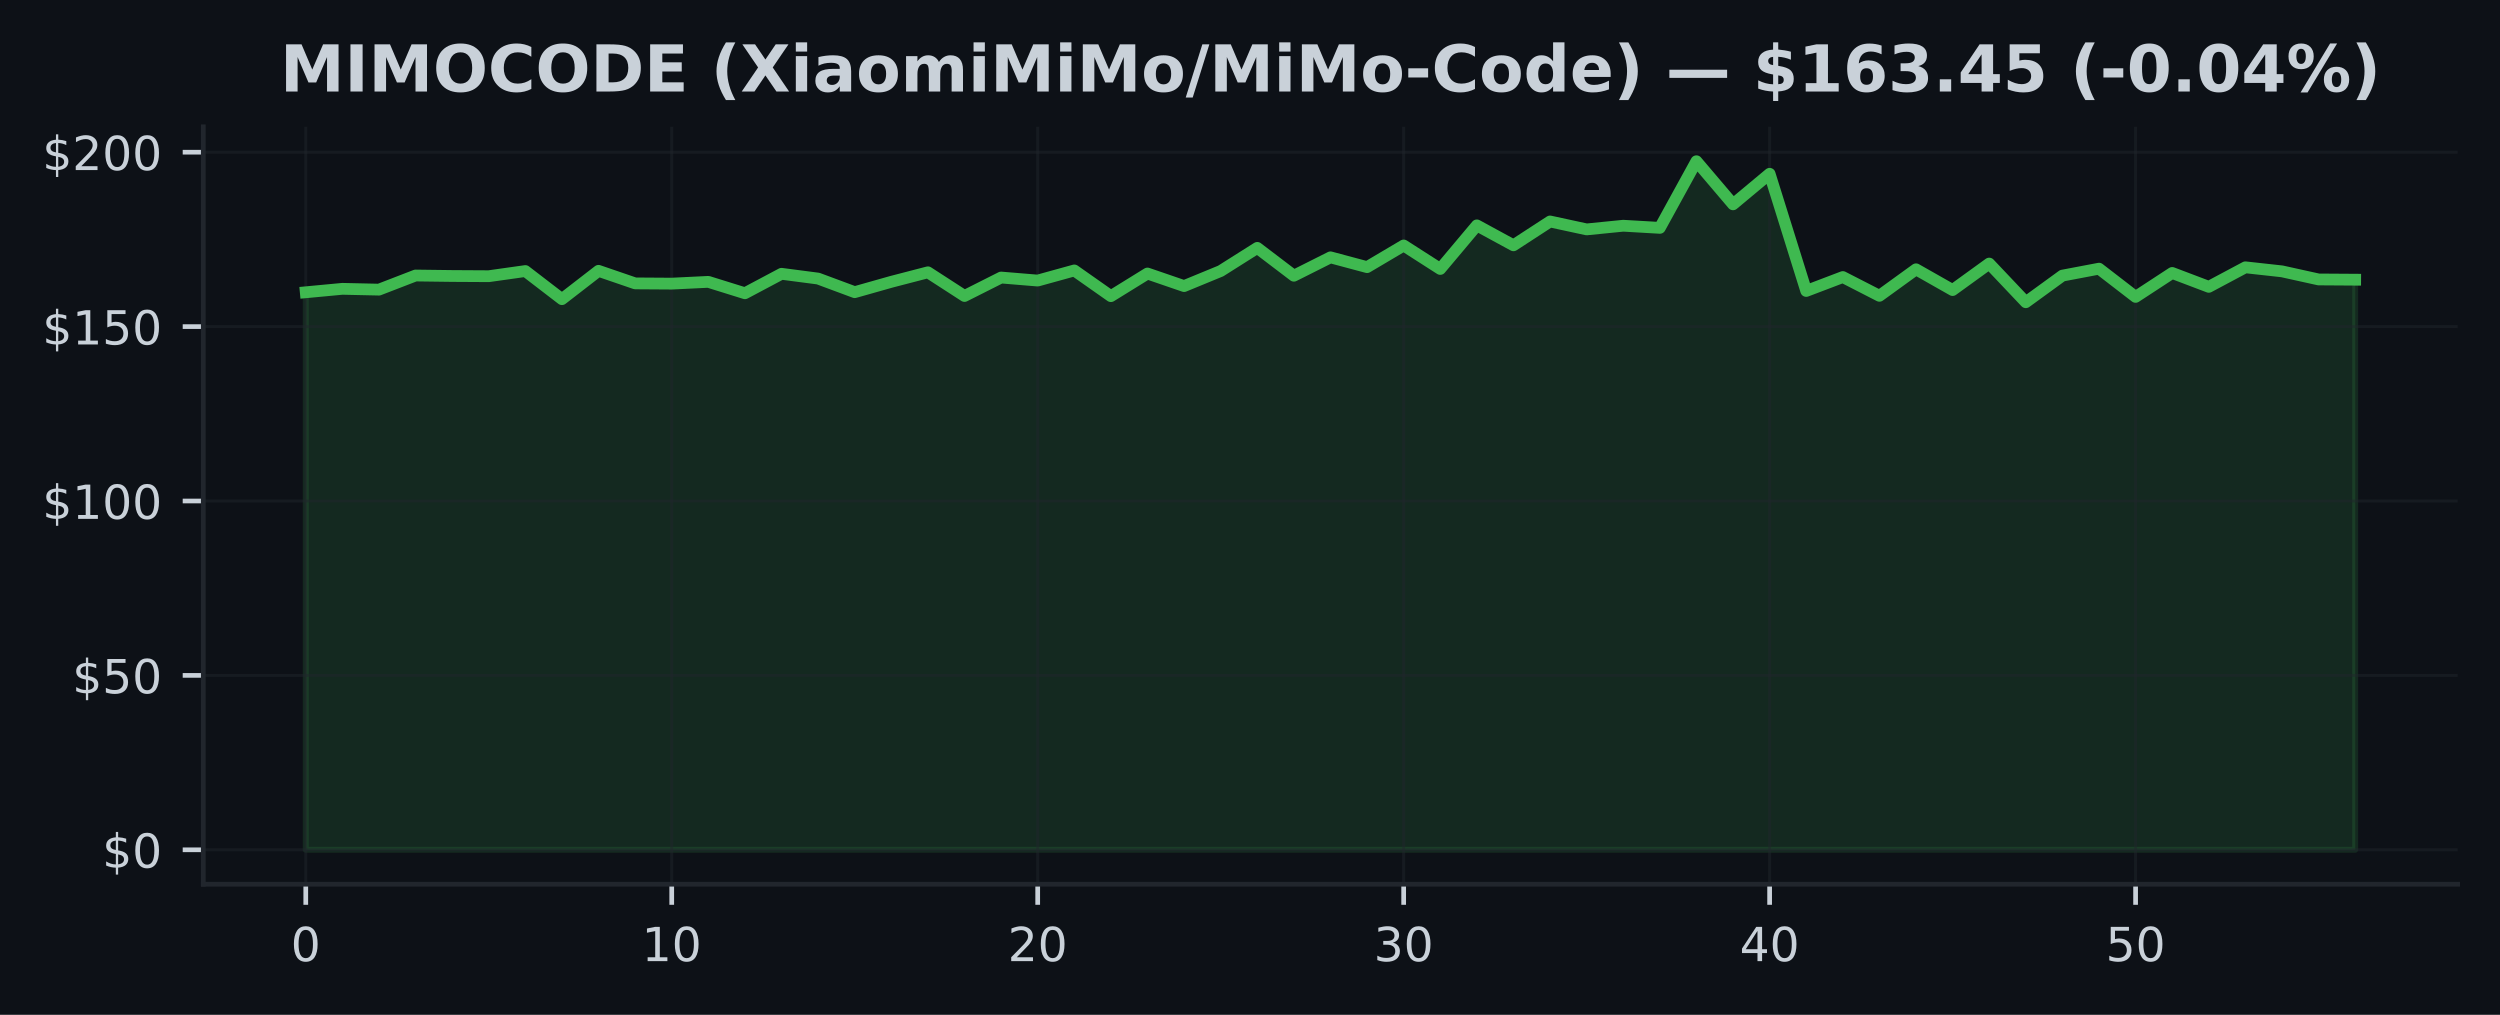
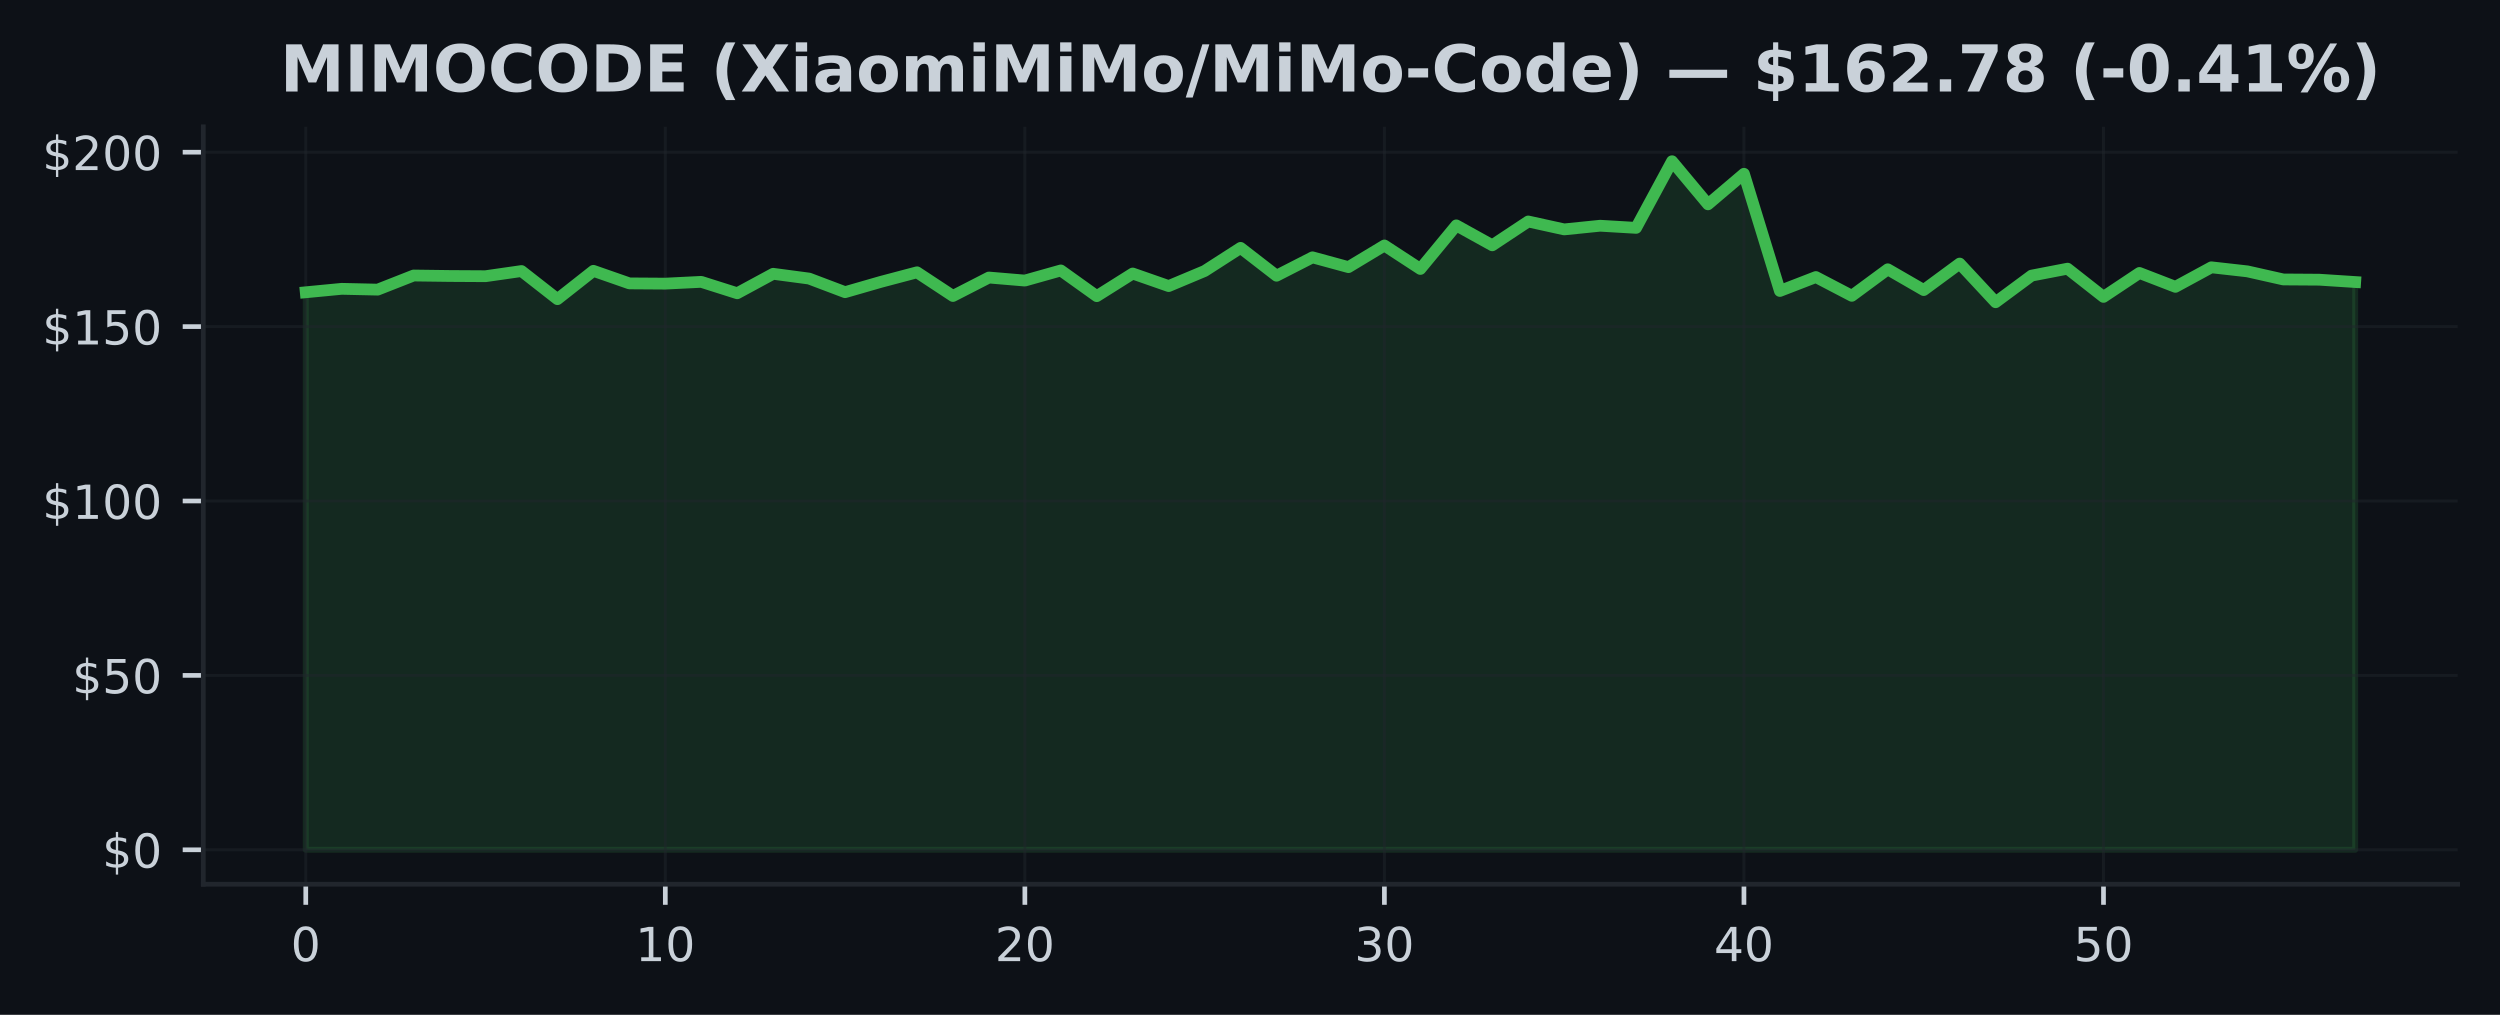
<svg xmlns="http://www.w3.org/2000/svg" xmlns:xlink="http://www.w3.org/1999/xlink" width="425pt" height="172.518pt" viewBox="0 0 425 172.518" version="1.1">
  <defs>
    <style type="text/css">*{stroke-linejoin: round; stroke-linecap: butt}</style>
  </defs>
  <g id="figure_1">
    <g id="patch_1">
      <path d="M 0 172.518  L 425 172.518  L 425 0  L 0 0  z " style="fill: #0d1117" />
    </g>
    <g id="axes_1">
      <g id="patch_2">
        <path d="M 34.56 150.318  L 417.8 150.318  L 417.8 21.558  L 34.56 21.558  z " style="fill: #0d1117" />
      </g>
      <g id="FillBetweenPolyCollection_1">
        <defs>
-           <path id="m29373a6e30" d="M 51.98 -28.053  L 51.98 -122.83  L 58.201 -123.417  L 64.423 -123.281  L 70.644 -125.682  L 76.866 -125.599  L 83.087 -125.564  L 89.309 -126.441  L 95.53 -121.662  L 101.751 -126.477  L 107.973 -124.342  L 114.194 -124.301  L 120.416 -124.603  L 126.637 -122.664  L 132.859 -125.973  L 139.08 -125.16  L 145.301 -122.848  L 151.523 -124.609  L 157.744 -126.228  L 163.966 -122.202  L 170.187 -125.338  L 176.409 -124.822  L 182.63 -126.542  L 188.851 -122.172  L 195.073 -126.02  L 201.294 -123.886  L 207.516 -126.447  L 213.737 -130.378  L 219.959 -125.647  L 226.18 -128.771  L 232.401 -127.105  L 238.623 -130.787  L 244.844 -126.797  L 251.066 -134.203  L 257.287 -130.817  L 263.509 -134.867  L 269.73 -133.521  L 275.951 -134.144  L 282.173 -133.782  L 288.394 -145.107  L 294.616 -137.784  L 300.837 -142.973  L 307.059 -123.055  L 313.28 -125.421  L 319.501 -122.231  L 325.723 -126.738  L 331.944 -123.21  L 338.166 -127.71  L 344.387 -121.14  L 350.609 -125.664  L 356.83 -126.844  L 363.051 -122.047  L 369.273 -126.115  L 375.494 -123.755  L 381.716 -127.076  L 387.937 -126.388  L 394.159 -125.012  L 400.38 -124.971  L 400.38 -28.053  L 400.38 -28.053  L 394.159 -28.053  L 387.937 -28.053  L 381.716 -28.053  L 375.494 -28.053  L 369.273 -28.053  L 363.051 -28.053  L 356.83 -28.053  L 350.609 -28.053  L 344.387 -28.053  L 338.166 -28.053  L 331.944 -28.053  L 325.723 -28.053  L 319.501 -28.053  L 313.28 -28.053  L 307.059 -28.053  L 300.837 -28.053  L 294.616 -28.053  L 288.394 -28.053  L 282.173 -28.053  L 275.951 -28.053  L 269.73 -28.053  L 263.509 -28.053  L 257.287 -28.053  L 251.066 -28.053  L 244.844 -28.053  L 238.623 -28.053  L 232.401 -28.053  L 226.18 -28.053  L 219.959 -28.053  L 213.737 -28.053  L 207.516 -28.053  L 201.294 -28.053  L 195.073 -28.053  L 188.851 -28.053  L 182.63 -28.053  L 176.409 -28.053  L 170.187 -28.053  L 163.966 -28.053  L 157.744 -28.053  L 151.523 -28.053  L 145.301 -28.053  L 139.08 -28.053  L 132.859 -28.053  L 126.637 -28.053  L 120.416 -28.053  L 114.194 -28.053  L 107.973 -28.053  L 101.751 -28.053  L 95.53 -28.053  L 89.309 -28.053  L 83.087 -28.053  L 76.866 -28.053  L 70.644 -28.053  L 64.423 -28.053  L 58.201 -28.053  L 51.98 -28.053  z " style="stroke: #3fb950; stroke-opacity: 0.15" />
+           <path id="m782bd61b2c" d="M 51.98 -28.053  L 51.98 -122.83  L 58.092 -123.417  L 64.205 -123.281  L 70.317 -125.682  L 76.429 -125.599  L 82.541 -125.564  L 88.654 -126.441  L 94.766 -121.662  L 100.878 -126.477  L 106.991 -124.342  L 113.103 -124.301  L 119.215 -124.603  L 125.327 -122.664  L 131.44 -125.973  L 137.552 -125.16  L 143.664 -122.848  L 149.776 -124.609  L 155.889 -126.228  L 162.001 -122.202  L 168.113 -125.338  L 174.226 -124.822  L 180.338 -126.542  L 186.45 -122.172  L 192.562 -126.02  L 198.675 -123.886  L 204.787 -126.447  L 210.899 -130.378  L 217.012 -125.647  L 223.124 -128.771  L 229.236 -127.105  L 235.348 -130.787  L 241.461 -126.797  L 247.573 -134.203  L 253.685 -130.817  L 259.798 -134.867  L 265.91 -133.521  L 272.022 -134.144  L 278.134 -133.782  L 284.247 -145.107  L 290.359 -137.784  L 296.471 -142.973  L 302.584 -123.055  L 308.696 -125.421  L 314.808 -122.231  L 320.92 -126.738  L 327.033 -123.21  L 333.145 -127.71  L 339.257 -121.14  L 345.369 -125.664  L 351.482 -126.844  L 357.594 -122.047  L 363.706 -126.115  L 369.819 -123.755  L 375.931 -127.076  L 382.043 -126.388  L 388.155 -125.012  L 394.268 -124.971  L 400.38 -124.573  L 400.38 -28.053  L 400.38 -28.053  L 394.268 -28.053  L 388.155 -28.053  L 382.043 -28.053  L 375.931 -28.053  L 369.819 -28.053  L 363.706 -28.053  L 357.594 -28.053  L 351.482 -28.053  L 345.369 -28.053  L 339.257 -28.053  L 333.145 -28.053  L 327.033 -28.053  L 320.92 -28.053  L 314.808 -28.053  L 308.696 -28.053  L 302.584 -28.053  L 296.471 -28.053  L 290.359 -28.053  L 284.247 -28.053  L 278.134 -28.053  L 272.022 -28.053  L 265.91 -28.053  L 259.798 -28.053  L 253.685 -28.053  L 247.573 -28.053  L 241.461 -28.053  L 235.348 -28.053  L 229.236 -28.053  L 223.124 -28.053  L 217.012 -28.053  L 210.899 -28.053  L 204.787 -28.053  L 198.675 -28.053  L 192.562 -28.053  L 186.45 -28.053  L 180.338 -28.053  L 174.226 -28.053  L 168.113 -28.053  L 162.001 -28.053  L 155.889 -28.053  L 149.776 -28.053  L 143.664 -28.053  L 137.552 -28.053  L 131.44 -28.053  L 125.327 -28.053  L 119.215 -28.053  L 113.103 -28.053  L 106.991 -28.053  L 100.878 -28.053  L 94.766 -28.053  L 88.654 -28.053  L 82.541 -28.053  L 76.429 -28.053  L 70.317 -28.053  L 64.205 -28.053  L 58.092 -28.053  L 51.98 -28.053  z " style="stroke: #3fb950; stroke-opacity: 0.15" />
        </defs>
-         <g clip-path="url(#p79b3e7b033)">
-           <use xlink:href="#m29373a6e30" x="0" y="172.518" style="fill: #3fb950; fill-opacity: 0.15; stroke: #3fb950; stroke-opacity: 0.15" />
+         <g clip-path="url(#p9a218e4b3f)">
+           <use xlink:href="#m782bd61b2c" x="0" y="172.518" style="fill: #3fb950; fill-opacity: 0.15; stroke: #3fb950; stroke-opacity: 0.15" />
        </g>
      </g>
      <g id="matplotlib.axis_1">
        <g id="xtick_1">
          <g id="line2d_1">
-             <path d="M 51.98 150.318  L 51.98 21.558  " clip-path="url(#p79b3e7b033)" style="fill: none; stroke: #21262d; stroke-opacity: 0.5; stroke-width: 0.5; stroke-linecap: square" />
+             <path d="M 51.98 150.318  L 51.98 21.558  " clip-path="url(#p9a218e4b3f)" style="fill: none; stroke: #21262d; stroke-opacity: 0.5; stroke-width: 0.5; stroke-linecap: square" />
          </g>
          <g id="line2d_2">
            <defs>
-               <path id="mb2d45ddce9" d="M 0 0  L 0 3.5  " style="stroke: #c9d1d9; stroke-width: 0.8" />
+               <path id="m31e482a0b0" d="M 0 0  L 0 3.5  " style="stroke: #c9d1d9; stroke-width: 0.8" />
            </defs>
            <g>
-               <use xlink:href="#mb2d45ddce9" x="51.98" y="150.318" style="fill: #c9d1d9; stroke: #c9d1d9; stroke-width: 0.8" />
+               <use xlink:href="#m31e482a0b0" x="51.98" y="150.318" style="fill: #c9d1d9; stroke: #c9d1d9; stroke-width: 0.8" />
            </g>
          </g>
          <g id="text_1">
            <g style="fill: #c9d1d9" transform="translate(49.435 163.3964) scale(0.08 -0.08)">
              <defs>
                <path id="DejaVuSans-13" d="M 2034 4250  Q 1547 4250 1301 3770  Q 1056 3291 1056 2328  Q 1056 1369 1301 889  Q 1547 409 2034 409  Q 2525 409 2770 889  Q 3016 1369 3016 2328  Q 3016 3291 2770 3770  Q 2525 4250 2034 4250  z M 2034 4750  Q 2819 4750 3233 4129  Q 3647 3509 3647 2328  Q 3647 1150 3233 529  Q 2819 -91 2034 -91  Q 1250 -91 836 529  Q 422 1150 422 2328  Q 422 3509 836 4129  Q 1250 4750 2034 4750  z " transform="scale(0.015625)" />
              </defs>
              <use xlink:href="#DejaVuSans-13" />
            </g>
          </g>
        </g>
        <g id="xtick_2">
          <g id="line2d_3">
-             <path d="M 114.194 150.318  L 114.194 21.558  " clip-path="url(#p79b3e7b033)" style="fill: none; stroke: #21262d; stroke-opacity: 0.5; stroke-width: 0.5; stroke-linecap: square" />
+             <path d="M 113.103 150.318  L 113.103 21.558  " clip-path="url(#p9a218e4b3f)" style="fill: none; stroke: #21262d; stroke-opacity: 0.5; stroke-width: 0.5; stroke-linecap: square" />
          </g>
          <g id="line2d_4">
            <g>
-               <use xlink:href="#mb2d45ddce9" x="114.194" y="150.318" style="fill: #c9d1d9; stroke: #c9d1d9; stroke-width: 0.8" />
+               <use xlink:href="#m31e482a0b0" x="113.103" y="150.318" style="fill: #c9d1d9; stroke: #c9d1d9; stroke-width: 0.8" />
            </g>
          </g>
          <g id="text_2">
-             <g style="fill: #c9d1d9" transform="translate(109.1043 163.3964) scale(0.08 -0.08)">
+             <g style="fill: #c9d1d9" transform="translate(108.0128 163.3964) scale(0.08 -0.08)">
              <defs>
                <path id="DejaVuSans-14" d="M 794 531  L 1825 531  L 1825 4091  L 703 3866  L 703 4441  L 1819 4666  L 2450 4666  L 2450 531  L 3481 531  L 3481 0  L 794 0  L 794 531  z " transform="scale(0.015625)" />
              </defs>
              <use xlink:href="#DejaVuSans-14" />
              <use xlink:href="#DejaVuSans-13" transform="translate(63.625 0)" />
            </g>
          </g>
        </g>
        <g id="xtick_3">
          <g id="line2d_5">
-             <path d="M 176.409 150.318  L 176.409 21.558  " clip-path="url(#p79b3e7b033)" style="fill: none; stroke: #21262d; stroke-opacity: 0.5; stroke-width: 0.5; stroke-linecap: square" />
+             <path d="M 174.226 150.318  L 174.226 21.558  " clip-path="url(#p9a218e4b3f)" style="fill: none; stroke: #21262d; stroke-opacity: 0.5; stroke-width: 0.5; stroke-linecap: square" />
          </g>
          <g id="line2d_6">
            <g>
-               <use xlink:href="#mb2d45ddce9" x="176.409" y="150.318" style="fill: #c9d1d9; stroke: #c9d1d9; stroke-width: 0.8" />
+               <use xlink:href="#m31e482a0b0" x="174.226" y="150.318" style="fill: #c9d1d9; stroke: #c9d1d9; stroke-width: 0.8" />
            </g>
          </g>
          <g id="text_3">
-             <g style="fill: #c9d1d9" transform="translate(171.3186 163.3964) scale(0.08 -0.08)">
+             <g style="fill: #c9d1d9" transform="translate(169.1356 163.3964) scale(0.08 -0.08)">
              <defs>
                <path id="DejaVuSans-15" d="M 1228 531  L 3431 531  L 3431 0  L 469 0  L 469 531  Q 828 903 1448 1529  Q 2069 2156 2228 2338  Q 2531 2678 2651 2914  Q 2772 3150 2772 3378  Q 2772 3750 2511 3984  Q 2250 4219 1831 4219  Q 1534 4219 1204 4116  Q 875 4013 500 3803  L 500 4441  Q 881 4594 1212 4672  Q 1544 4750 1819 4750  Q 2544 4750 2975 4387  Q 3406 4025 3406 3419  Q 3406 3131 3298 2873  Q 3191 2616 2906 2266  Q 2828 2175 2409 1742  Q 1991 1309 1228 531  z " transform="scale(0.015625)" />
              </defs>
              <use xlink:href="#DejaVuSans-15" />
              <use xlink:href="#DejaVuSans-13" transform="translate(63.625 0)" />
            </g>
          </g>
        </g>
        <g id="xtick_4">
          <g id="line2d_7">
-             <path d="M 238.623 150.318  L 238.623 21.558  " clip-path="url(#p79b3e7b033)" style="fill: none; stroke: #21262d; stroke-opacity: 0.5; stroke-width: 0.5; stroke-linecap: square" />
+             <path d="M 235.348 150.318  L 235.348 21.558  " clip-path="url(#p9a218e4b3f)" style="fill: none; stroke: #21262d; stroke-opacity: 0.5; stroke-width: 0.5; stroke-linecap: square" />
          </g>
          <g id="line2d_8">
            <g>
-               <use xlink:href="#mb2d45ddce9" x="238.623" y="150.318" style="fill: #c9d1d9; stroke: #c9d1d9; stroke-width: 0.8" />
+               <use xlink:href="#m31e482a0b0" x="235.348" y="150.318" style="fill: #c9d1d9; stroke: #c9d1d9; stroke-width: 0.8" />
            </g>
          </g>
          <g id="text_4">
-             <g style="fill: #c9d1d9" transform="translate(233.5329 163.3964) scale(0.08 -0.08)">
+             <g style="fill: #c9d1d9" transform="translate(230.2584 163.3964) scale(0.08 -0.08)">
              <defs>
                <path id="DejaVuSans-16" d="M 2597 2516  Q 3050 2419 3304 2112  Q 3559 1806 3559 1356  Q 3559 666 3084 287  Q 2609 -91 1734 -91  Q 1441 -91 1130 -33  Q 819 25 488 141  L 488 750  Q 750 597 1062 519  Q 1375 441 1716 441  Q 2309 441 2620 675  Q 2931 909 2931 1356  Q 2931 1769 2642 2001  Q 2353 2234 1838 2234  L 1294 2234  L 1294 2753  L 1863 2753  Q 2328 2753 2575 2939  Q 2822 3125 2822 3475  Q 2822 3834 2567 4026  Q 2313 4219 1838 4219  Q 1578 4219 1281 4162  Q 984 4106 628 3988  L 628 4550  Q 988 4650 1302 4700  Q 1616 4750 1894 4750  Q 2613 4750 3031 4423  Q 3450 4097 3450 3541  Q 3450 3153 3228 2886  Q 3006 2619 2597 2516  z " transform="scale(0.015625)" />
              </defs>
              <use xlink:href="#DejaVuSans-16" />
              <use xlink:href="#DejaVuSans-13" transform="translate(63.625 0)" />
            </g>
          </g>
        </g>
        <g id="xtick_5">
          <g id="line2d_9">
-             <path d="M 300.837 150.318  L 300.837 21.558  " clip-path="url(#p79b3e7b033)" style="fill: none; stroke: #21262d; stroke-opacity: 0.5; stroke-width: 0.5; stroke-linecap: square" />
+             <path d="M 296.471 150.318  L 296.471 21.558  " clip-path="url(#p9a218e4b3f)" style="fill: none; stroke: #21262d; stroke-opacity: 0.5; stroke-width: 0.5; stroke-linecap: square" />
          </g>
          <g id="line2d_10">
            <g>
-               <use xlink:href="#mb2d45ddce9" x="300.837" y="150.318" style="fill: #c9d1d9; stroke: #c9d1d9; stroke-width: 0.8" />
+               <use xlink:href="#m31e482a0b0" x="296.471" y="150.318" style="fill: #c9d1d9; stroke: #c9d1d9; stroke-width: 0.8" />
            </g>
          </g>
          <g id="text_5">
-             <g style="fill: #c9d1d9" transform="translate(295.7471 163.3964) scale(0.08 -0.08)">
+             <g style="fill: #c9d1d9" transform="translate(291.3812 163.3964) scale(0.08 -0.08)">
              <defs>
                <path id="DejaVuSans-17" d="M 2419 4116  L 825 1625  L 2419 1625  L 2419 4116  z M 2253 4666  L 3047 4666  L 3047 1625  L 3713 1625  L 3713 1100  L 3047 1100  L 3047 0  L 2419 0  L 2419 1100  L 313 1100  L 313 1709  L 2253 4666  z " transform="scale(0.015625)" />
              </defs>
              <use xlink:href="#DejaVuSans-17" />
              <use xlink:href="#DejaVuSans-13" transform="translate(63.625 0)" />
            </g>
          </g>
        </g>
        <g id="xtick_6">
          <g id="line2d_11">
-             <path d="M 363.051 150.318  L 363.051 21.558  " clip-path="url(#p79b3e7b033)" style="fill: none; stroke: #21262d; stroke-opacity: 0.5; stroke-width: 0.5; stroke-linecap: square" />
+             <path d="M 357.594 150.318  L 357.594 21.558  " clip-path="url(#p9a218e4b3f)" style="fill: none; stroke: #21262d; stroke-opacity: 0.5; stroke-width: 0.5; stroke-linecap: square" />
          </g>
          <g id="line2d_12">
            <g>
-               <use xlink:href="#mb2d45ddce9" x="363.051" y="150.318" style="fill: #c9d1d9; stroke: #c9d1d9; stroke-width: 0.8" />
+               <use xlink:href="#m31e482a0b0" x="357.594" y="150.318" style="fill: #c9d1d9; stroke: #c9d1d9; stroke-width: 0.8" />
            </g>
          </g>
          <g id="text_6">
-             <g style="fill: #c9d1d9" transform="translate(357.9614 163.3964) scale(0.08 -0.08)">
+             <g style="fill: #c9d1d9" transform="translate(352.504 163.3964) scale(0.08 -0.08)">
              <defs>
                <path id="DejaVuSans-18" d="M 691 4666  L 3169 4666  L 3169 4134  L 1269 4134  L 1269 2991  Q 1406 3038 1543 3061  Q 1681 3084 1819 3084  Q 2600 3084 3056 2656  Q 3513 2228 3513 1497  Q 3513 744 3044 326  Q 2575 -91 1722 -91  Q 1428 -91 1123 -41  Q 819 9 494 109  L 494 744  Q 775 591 1075 516  Q 1375 441 1709 441  Q 2250 441 2565 725  Q 2881 1009 2881 1497  Q 2881 1984 2565 2268  Q 2250 2553 1709 2553  Q 1456 2553 1204 2497  Q 953 2441 691 2322  L 691 4666  z " transform="scale(0.015625)" />
              </defs>
              <use xlink:href="#DejaVuSans-18" />
              <use xlink:href="#DejaVuSans-13" transform="translate(63.625 0)" />
            </g>
          </g>
        </g>
      </g>
      <g id="matplotlib.axis_2">
        <g id="ytick_1">
          <g id="line2d_13">
-             <path d="M 34.56 144.466  L 417.8 144.466  " clip-path="url(#p79b3e7b033)" style="fill: none; stroke: #21262d; stroke-opacity: 0.5; stroke-width: 0.5; stroke-linecap: square" />
+             <path d="M 34.56 144.466  L 417.8 144.466  " clip-path="url(#p9a218e4b3f)" style="fill: none; stroke: #21262d; stroke-opacity: 0.5; stroke-width: 0.5; stroke-linecap: square" />
          </g>
          <g id="line2d_14">
            <defs>
-               <path id="maff4096d87" d="M 0 0  L -3.5 0  " style="stroke: #c9d1d9; stroke-width: 0.8" />
+               <path id="m14926b11af" d="M 0 0  L -3.5 0  " style="stroke: #c9d1d9; stroke-width: 0.8" />
            </defs>
            <g>
-               <use xlink:href="#maff4096d87" x="34.56" y="144.466" style="fill: #c9d1d9; stroke: #c9d1d9; stroke-width: 0.8" />
+               <use xlink:href="#m14926b11af" x="34.56" y="144.466" style="fill: #c9d1d9; stroke: #c9d1d9; stroke-width: 0.8" />
            </g>
          </g>
          <g id="text_7">
            <g style="fill: #c9d1d9" transform="translate(17.38 147.5049) scale(0.08 -0.08)">
              <defs>
                <path id="DejaVuSans-7" d="M 2163 -941  L 1850 -941  L 1847 0  Q 1519 6 1191 76  Q 863 147 531 288  L 531 850  Q 850 650 1176 548  Q 1503 447 1850 444  L 1850 1869  Q 1159 1981 845 2250  Q 531 2519 531 2988  Q 531 3497 872 3790  Q 1213 4084 1850 4128  L 1850 4863  L 2163 4863  L 2163 4138  Q 2453 4125 2725 4076  Q 2997 4028 3256 3944  L 3256 3397  Q 2997 3528 2723 3600  Q 2450 3672 2163 3684  L 2163 2350  Q 2872 2241 3206 1959  Q 3541 1678 3541 1191  Q 3541 663 3186 358  Q 2831 53 2163 6  L 2163 -941  z M 1850 2406  L 1850 3688  Q 1488 3647 1297 3481  Q 1106 3316 1106 3041  Q 1106 2772 1282 2622  Q 1459 2472 1850 2406  z M 2163 1806  L 2163 453  Q 2559 506 2761 678  Q 2963 850 2963 1131  Q 2963 1406 2770 1568  Q 2578 1731 2163 1806  z " transform="scale(0.015625)" />
              </defs>
              <use xlink:href="#DejaVuSans-7" />
              <use xlink:href="#DejaVuSans-13" transform="translate(63.625 0)" />
            </g>
          </g>
        </g>
        <g id="ytick_2">
          <g id="line2d_15">
-             <path d="M 34.56 114.818  L 417.8 114.818  " clip-path="url(#p79b3e7b033)" style="fill: none; stroke: #21262d; stroke-opacity: 0.5; stroke-width: 0.5; stroke-linecap: square" />
+             <path d="M 34.56 114.818  L 417.8 114.818  " clip-path="url(#p9a218e4b3f)" style="fill: none; stroke: #21262d; stroke-opacity: 0.5; stroke-width: 0.5; stroke-linecap: square" />
          </g>
          <g id="line2d_16">
            <g>
-               <use xlink:href="#maff4096d87" x="34.56" y="114.818" style="fill: #c9d1d9; stroke: #c9d1d9; stroke-width: 0.8" />
+               <use xlink:href="#m14926b11af" x="34.56" y="114.818" style="fill: #c9d1d9; stroke: #c9d1d9; stroke-width: 0.8" />
            </g>
          </g>
          <g id="text_8">
            <g style="fill: #c9d1d9" transform="translate(12.29 117.8574) scale(0.08 -0.08)">
              <use xlink:href="#DejaVuSans-7" />
              <use xlink:href="#DejaVuSans-18" transform="translate(63.625 0)" />
              <use xlink:href="#DejaVuSans-13" transform="translate(127.25 0)" />
            </g>
          </g>
        </g>
        <g id="ytick_3">
          <g id="line2d_17">
-             <path d="M 34.56 85.17  L 417.8 85.17  " clip-path="url(#p79b3e7b033)" style="fill: none; stroke: #21262d; stroke-opacity: 0.5; stroke-width: 0.5; stroke-linecap: square" />
+             <path d="M 34.56 85.17  L 417.8 85.17  " clip-path="url(#p9a218e4b3f)" style="fill: none; stroke: #21262d; stroke-opacity: 0.5; stroke-width: 0.5; stroke-linecap: square" />
          </g>
          <g id="line2d_18">
            <g>
-               <use xlink:href="#maff4096d87" x="34.56" y="85.17" style="fill: #c9d1d9; stroke: #c9d1d9; stroke-width: 0.8" />
+               <use xlink:href="#m14926b11af" x="34.56" y="85.17" style="fill: #c9d1d9; stroke: #c9d1d9; stroke-width: 0.8" />
            </g>
          </g>
          <g id="text_9">
            <g style="fill: #c9d1d9" transform="translate(7.2 88.20978) scale(0.08 -0.08)">
              <use xlink:href="#DejaVuSans-7" />
              <use xlink:href="#DejaVuSans-14" transform="translate(63.625 0)" />
              <use xlink:href="#DejaVuSans-13" transform="translate(127.25 0)" />
              <use xlink:href="#DejaVuSans-13" transform="translate(190.875 0)" />
            </g>
          </g>
        </g>
        <g id="ytick_4">
          <g id="line2d_19">
-             <path d="M 34.56 55.523  L 417.8 55.523  " clip-path="url(#p79b3e7b033)" style="fill: none; stroke: #21262d; stroke-opacity: 0.5; stroke-width: 0.5; stroke-linecap: square" />
+             <path d="M 34.56 55.523  L 417.8 55.523  " clip-path="url(#p9a218e4b3f)" style="fill: none; stroke: #21262d; stroke-opacity: 0.5; stroke-width: 0.5; stroke-linecap: square" />
          </g>
          <g id="line2d_20">
            <g>
-               <use xlink:href="#maff4096d87" x="34.56" y="55.523" style="fill: #c9d1d9; stroke: #c9d1d9; stroke-width: 0.8" />
+               <use xlink:href="#m14926b11af" x="34.56" y="55.523" style="fill: #c9d1d9; stroke: #c9d1d9; stroke-width: 0.8" />
            </g>
          </g>
          <g id="text_10">
            <g style="fill: #c9d1d9" transform="translate(7.2 58.56221) scale(0.08 -0.08)">
              <use xlink:href="#DejaVuSans-7" />
              <use xlink:href="#DejaVuSans-14" transform="translate(63.625 0)" />
              <use xlink:href="#DejaVuSans-18" transform="translate(127.25 0)" />
              <use xlink:href="#DejaVuSans-13" transform="translate(190.875 0)" />
            </g>
          </g>
        </g>
        <g id="ytick_5">
          <g id="line2d_21">
-             <path d="M 34.56 25.875  L 417.8 25.875  " clip-path="url(#p79b3e7b033)" style="fill: none; stroke: #21262d; stroke-opacity: 0.5; stroke-width: 0.5; stroke-linecap: square" />
+             <path d="M 34.56 25.875  L 417.8 25.875  " clip-path="url(#p9a218e4b3f)" style="fill: none; stroke: #21262d; stroke-opacity: 0.5; stroke-width: 0.5; stroke-linecap: square" />
          </g>
          <g id="line2d_22">
            <g>
-               <use xlink:href="#maff4096d87" x="34.56" y="25.875" style="fill: #c9d1d9; stroke: #c9d1d9; stroke-width: 0.8" />
+               <use xlink:href="#m14926b11af" x="34.56" y="25.875" style="fill: #c9d1d9; stroke: #c9d1d9; stroke-width: 0.8" />
            </g>
          </g>
          <g id="text_11">
            <g style="fill: #c9d1d9" transform="translate(7.2 28.91464) scale(0.08 -0.08)">
              <use xlink:href="#DejaVuSans-7" />
              <use xlink:href="#DejaVuSans-15" transform="translate(63.625 0)" />
              <use xlink:href="#DejaVuSans-13" transform="translate(127.25 0)" />
              <use xlink:href="#DejaVuSans-13" transform="translate(190.875 0)" />
            </g>
          </g>
        </g>
      </g>
      <g id="line2d_23">
-         <path d="M 51.98 49.688  L 58.201 49.101  L 64.423 49.238  L 70.644 46.836  L 76.866 46.919  L 83.087 46.955  L 89.309 46.077  L 95.53 50.856  L 101.751 46.042  L 107.973 48.176  L 114.194 48.218  L 120.416 47.915  L 126.637 49.854  L 132.859 46.546  L 139.08 47.358  L 145.301 49.67  L 151.523 47.909  L 157.744 46.291  L 163.966 50.317  L 170.187 47.18  L 176.409 47.696  L 182.63 45.976  L 188.851 50.346  L 195.073 46.498  L 201.294 48.633  L 207.516 46.071  L 213.737 42.14  L 219.959 46.872  L 226.18 43.747  L 232.401 45.413  L 238.623 41.731  L 244.844 45.721  L 251.066 38.315  L 257.287 41.701  L 263.509 37.651  L 269.73 38.997  L 275.951 38.375  L 282.173 38.736  L 288.394 27.411  L 294.616 34.734  L 300.837 29.546  L 307.059 49.463  L 313.28 47.097  L 319.501 50.287  L 325.723 45.781  L 331.944 49.309  L 338.166 44.808  L 344.387 51.378  L 350.609 46.854  L 356.83 45.674  L 363.051 50.471  L 369.273 46.403  L 375.494 48.763  L 381.716 45.443  L 387.937 46.13  L 394.159 47.506  L 400.38 47.548  " clip-path="url(#p79b3e7b033)" style="fill: none; stroke: #3fb950; stroke-width: 2; stroke-linecap: square" />
+         <path d="M 51.98 49.688  L 58.092 49.101  L 64.205 49.238  L 70.317 46.836  L 76.429 46.919  L 82.541 46.955  L 88.654 46.077  L 94.766 50.856  L 100.878 46.042  L 106.991 48.176  L 113.103 48.218  L 119.215 47.915  L 125.327 49.854  L 131.44 46.546  L 137.552 47.358  L 143.664 49.67  L 149.776 47.909  L 155.889 46.291  L 162.001 50.317  L 168.113 47.18  L 174.226 47.696  L 180.338 45.976  L 186.45 50.346  L 192.562 46.498  L 198.675 48.633  L 204.787 46.071  L 210.899 42.14  L 217.012 46.872  L 223.124 43.747  L 229.236 45.413  L 235.348 41.731  L 241.461 45.721  L 247.573 38.315  L 253.685 41.701  L 259.798 37.651  L 265.91 38.997  L 272.022 38.375  L 278.134 38.736  L 284.247 27.411  L 290.359 34.734  L 296.471 29.546  L 302.584 49.463  L 308.696 47.097  L 314.808 50.287  L 320.92 45.781  L 327.033 49.309  L 333.145 44.808  L 339.257 51.378  L 345.369 46.854  L 351.482 45.674  L 357.594 50.471  L 363.706 46.403  L 369.819 48.763  L 375.931 45.443  L 382.043 46.13  L 388.155 47.506  L 394.268 47.548  L 400.38 47.945  " clip-path="url(#p9a218e4b3f)" style="fill: none; stroke: #3fb950; stroke-width: 2; stroke-linecap: square" />
      </g>
      <g id="patch_3">
        <path d="M 34.56 150.318  L 34.56 21.558  " style="fill: none; stroke: #21262d; stroke-width: 0.8; stroke-linejoin: miter; stroke-linecap: square" />
      </g>
      <g id="patch_4">
        <path d="M 34.56 150.318  L 417.8 150.318  " style="fill: none; stroke: #21262d; stroke-width: 0.8; stroke-linejoin: miter; stroke-linecap: square" />
      </g>
      <g id="text_12">
        <g style="fill: #c9d1d9" transform="translate(47.62078 15.55828) scale(0.11 -0.11)">
          <defs>
            <path id="DejaVuSans-Bold-30" d="M 588 4666  L 2119 4666  L 3181 2169  L 4250 4666  L 5778 4666  L 5778 0  L 4641 0  L 4641 3413  L 3566 897  L 2803 897  L 1728 3413  L 1728 0  L 588 0  L 588 4666  z " transform="scale(0.015625)" />
            <path id="DejaVuSans-Bold-2c" d="M 588 4666  L 1791 4666  L 1791 0  L 588 0  L 588 4666  z " transform="scale(0.015625)" />
            <path id="DejaVuSans-Bold-32" d="M 2719 3878  Q 2169 3878 1866 3472  Q 1563 3066 1563 2328  Q 1563 1594 1866 1187  Q 2169 781 2719 781  Q 3272 781 3575 1187  Q 3878 1594 3878 2328  Q 3878 3066 3575 3472  Q 3272 3878 2719 3878  z M 2719 4750  Q 3844 4750 4481 4106  Q 5119 3463 5119 2328  Q 5119 1197 4481 553  Q 3844 -91 2719 -91  Q 1597 -91 958 553  Q 319 1197 319 2328  Q 319 3463 958 4106  Q 1597 4750 2719 4750  z " transform="scale(0.015625)" />
            <path id="DejaVuSans-Bold-26" d="M 4288 256  Q 3956 84 3597 -3  Q 3238 -91 2847 -91  Q 1681 -91 1000 561  Q 319 1213 319 2328  Q 319 3447 1000 4098  Q 1681 4750 2847 4750  Q 3238 4750 3597 4662  Q 3956 4575 4288 4403  L 4288 3438  Q 3953 3666 3628 3772  Q 3303 3878 2944 3878  Q 2300 3878 1931 3465  Q 1563 3053 1563 2328  Q 1563 1606 1931 1193  Q 2300 781 2944 781  Q 3303 781 3628 887  Q 3953 994 4288 1222  L 4288 256  z " transform="scale(0.015625)" />
            <path id="DejaVuSans-Bold-27" d="M 1791 3756  L 1791 909  L 2222 909  Q 2959 909 3348 1275  Q 3738 1641 3738 2338  Q 3738 3031 3350 3393  Q 2963 3756 2222 3756  L 1791 3756  z M 588 4666  L 1856 4666  Q 2919 4666 3439 4514  Q 3959 4363 4331 4000  Q 4659 3684 4818 3271  Q 4978 2859 4978 2338  Q 4978 1809 4818 1395  Q 4659 981 4331 666  Q 3956 303 3431 151  Q 2906 0 1856 0  L 588 0  L 588 4666  z " transform="scale(0.015625)" />
            <path id="DejaVuSans-Bold-28" d="M 588 4666  L 3834 4666  L 3834 3756  L 1791 3756  L 1791 2888  L 3713 2888  L 3713 1978  L 1791 1978  L 1791 909  L 3903 909  L 3903 0  L 588 0  L 588 4666  z " transform="scale(0.015625)" />
            <path id="DejaVuSans-Bold-3" transform="scale(0.015625)" />
            <path id="DejaVuSans-Bold-b" d="M 2413 -844  L 1484 -844  Q 1006 -72 778 623  Q 550 1319 550 2003  Q 550 2688 779 3389  Q 1009 4091 1484 4856  L 2413 4856  Q 2013 4116 1813 3408  Q 1613 2700 1613 2009  Q 1613 1319 1811 609  Q 2009 -100 2413 -844  z " transform="scale(0.015625)" />
            <path id="DejaVuSans-Bold-3b" d="M 3188 2381  L 4806 0  L 3553 0  L 2463 1594  L 1381 0  L 122 0  L 1741 2381  L 184 4666  L 1441 4666  L 2463 3163  L 3481 4666  L 4744 4666  L 3188 2381  z " transform="scale(0.015625)" />
            <path id="DejaVuSans-Bold-4c" d="M 538 3500  L 1656 3500  L 1656 0  L 538 0  L 538 3500  z M 538 4863  L 1656 4863  L 1656 3950  L 538 3950  L 538 4863  z " transform="scale(0.015625)" />
            <path id="DejaVuSans-Bold-44" d="M 2106 1575  Q 1756 1575 1579 1456  Q 1403 1338 1403 1106  Q 1403 894 1545 773  Q 1688 653 1941 653  Q 2256 653 2472 879  Q 2688 1106 2688 1447  L 2688 1575  L 2106 1575  z M 3816 1997  L 3816 0  L 2688 0  L 2688 519  Q 2463 200 2181 54  Q 1900 -91 1497 -91  Q 953 -91 614 226  Q 275 544 275 1050  Q 275 1666 698 1953  Q 1122 2241 2028 2241  L 2688 2241  L 2688 2328  Q 2688 2594 2478 2717  Q 2269 2841 1825 2841  Q 1466 2841 1156 2769  Q 847 2697 581 2553  L 581 3406  Q 941 3494 1303 3539  Q 1666 3584 2028 3584  Q 2975 3584 3395 3211  Q 3816 2838 3816 1997  z " transform="scale(0.015625)" />
            <path id="DejaVuSans-Bold-52" d="M 2203 2784  Q 1831 2784 1636 2517  Q 1441 2250 1441 1747  Q 1441 1244 1636 976  Q 1831 709 2203 709  Q 2569 709 2762 976  Q 2956 1244 2956 1747  Q 2956 2250 2762 2517  Q 2569 2784 2203 2784  z M 2203 3584  Q 3106 3584 3614 3096  Q 4122 2609 4122 1747  Q 4122 884 3614 396  Q 3106 -91 2203 -91  Q 1297 -91 786 396  Q 275 884 275 1747  Q 275 2609 786 3096  Q 1297 3584 2203 3584  z " transform="scale(0.015625)" />
            <path id="DejaVuSans-Bold-50" d="M 3781 2919  Q 3994 3244 4286 3414  Q 4578 3584 4928 3584  Q 5531 3584 5847 3212  Q 6163 2841 6163 2131  L 6163 0  L 5038 0  L 5038 1825  Q 5041 1866 5042 1909  Q 5044 1953 5044 2034  Q 5044 2406 4934 2573  Q 4825 2741 4581 2741  Q 4263 2741 4089 2478  Q 3916 2216 3909 1719  L 3909 0  L 2784 0  L 2784 1825  Q 2784 2406 2684 2573  Q 2584 2741 2328 2741  Q 2006 2741 1831 2477  Q 1656 2213 1656 1722  L 1656 0  L 531 0  L 531 3500  L 1656 3500  L 1656 2988  Q 1863 3284 2130 3434  Q 2397 3584 2719 3584  Q 3081 3584 3359 3409  Q 3638 3234 3781 2919  z " transform="scale(0.015625)" />
            <path id="DejaVuSans-Bold-12" d="M 1644 4666  L 2338 4666  L 691 -594  L 0 -594  L 1644 4666  z " transform="scale(0.015625)" />
            <path id="DejaVuSans-Bold-10" d="M 347 2297  L 2309 2297  L 2309 1388  L 347 1388  L 347 2297  z " transform="scale(0.015625)" />
            <path id="DejaVuSans-Bold-47" d="M 2919 2988  L 2919 4863  L 4044 4863  L 4044 0  L 2919 0  L 2919 506  Q 2688 197 2409 53  Q 2131 -91 1766 -91  Q 1119 -91 703 423  Q 288 938 288 1747  Q 288 2556 703 3070  Q 1119 3584 1766 3584  Q 2128 3584 2408 3439  Q 2688 3294 2919 2988  z M 2181 722  Q 2541 722 2730 984  Q 2919 1247 2919 1747  Q 2919 2247 2730 2509  Q 2541 2772 2181 2772  Q 1825 2772 1636 2509  Q 1447 2247 1447 1747  Q 1447 1247 1636 984  Q 1825 722 2181 722  z " transform="scale(0.015625)" />
            <path id="DejaVuSans-Bold-48" d="M 4031 1759  L 4031 1441  L 1416 1441  Q 1456 1047 1700 850  Q 1944 653 2381 653  Q 2734 653 3104 758  Q 3475 863 3866 1075  L 3866 213  Q 3469 63 3072 -14  Q 2675 -91 2278 -91  Q 1328 -91 801 392  Q 275 875 275 1747  Q 275 2603 792 3093  Q 1309 3584 2216 3584  Q 3041 3584 3536 3087  Q 4031 2591 4031 1759  z M 2881 2131  Q 2881 2450 2695 2645  Q 2509 2841 2209 2841  Q 1884 2841 1681 2658  Q 1478 2475 1428 2131  L 2881 2131  z " transform="scale(0.015625)" />
            <path id="DejaVuSans-Bold-c" d="M 513 -844  Q 913 -100 1113 609  Q 1313 1319 1313 2009  Q 1313 2700 1113 3408  Q 913 4116 513 4856  L 1441 4856  Q 1916 4091 2145 3389  Q 2375 2688 2375 2003  Q 2375 1319 2147 623  Q 1919 -72 1441 -844  L 513 -844  z " transform="scale(0.015625)" />
            <path id="DejaVuSans-Bold-af6" d="M 344 2156  L 6056 2156  L 6056 1350  L 344 1350  L 344 2156  z " transform="scale(0.015625)" />
            <path id="DejaVuSans-Bold-7" d="M 2484 -941  L 1978 -941  L 1975 0  Q 1584 16 1218 87  Q 853 159 506 288  L 506 1106  Q 866 922 1233 823  Q 1600 725 1978 713  L 1978 1684  L 1875 1703  Q 1128 1834 814 2115  Q 500 2397 500 2925  Q 500 3484 883 3798  Q 1266 4113 1975 4141  L 1978 4863  L 2484 4863  L 2484 4153  Q 2797 4128 3109 4075  Q 3422 4022 3738 3938  L 3738 3144  Q 3425 3275 3112 3348  Q 2800 3422 2484 3438  L 2484 2541  L 2584 2522  Q 3378 2397 3698 2105  Q 4019 1813 4019 1241  Q 4019 666 3637 358  Q 3256 50 2484 6  L 2484 -941  z M 1978 2613  L 1978 3428  Q 1756 3416 1623 3308  Q 1491 3200 1491 3034  Q 1491 2850 1612 2745  Q 1734 2641 1978 2613  z M 2484 1594  L 2484 725  Q 2756 728 2892 831  Q 3028 934 3028 1141  Q 3028 1353 2903 1458  Q 2778 1563 2484 1594  z " transform="scale(0.015625)" />
            <path id="DejaVuSans-Bold-14" d="M 750 831  L 1813 831  L 1813 3847  L 722 3622  L 722 4441  L 1806 4666  L 2950 4666  L 2950 831  L 4013 831  L 4013 0  L 750 0  L 750 831  z " transform="scale(0.015625)" />
            <path id="DejaVuSans-Bold-19" d="M 2316 2303  Q 2000 2303 1842 2098  Q 1684 1894 1684 1484  Q 1684 1075 1842 870  Q 2000 666 2316 666  Q 2634 666 2792 870  Q 2950 1075 2950 1484  Q 2950 1894 2792 2098  Q 2634 2303 2316 2303  z M 3803 4544  L 3803 3681  Q 3506 3822 3243 3889  Q 2981 3956 2731 3956  Q 2194 3956 1894 3657  Q 1594 3359 1544 2772  Q 1750 2925 1990 3001  Q 2231 3078 2516 3078  Q 3231 3078 3670 2659  Q 4109 2241 4109 1563  Q 4109 813 3618 361  Q 3128 -91 2303 -91  Q 1394 -91 895 523  Q 397 1138 397 2266  Q 397 3422 980 4083  Q 1563 4744 2578 4744  Q 2900 4744 3203 4694  Q 3506 4644 3803 4544  z " transform="scale(0.015625)" />
-             <path id="DejaVuSans-Bold-16" d="M 2981 2516  Q 3453 2394 3698 2092  Q 3944 1791 3944 1325  Q 3944 631 3412 270  Q 2881 -91 1863 -91  Q 1503 -91 1142 -33  Q 781 25 428 141  L 428 1069  Q 766 900 1098 814  Q 1431 728 1753 728  Q 2231 728 2486 893  Q 2741 1059 2741 1369  Q 2741 1688 2480 1852  Q 2219 2016 1709 2016  L 1228 2016  L 1228 2791  L 1734 2791  Q 2188 2791 2409 2933  Q 2631 3075 2631 3366  Q 2631 3634 2415 3781  Q 2200 3928 1806 3928  Q 1516 3928 1219 3862  Q 922 3797 628 3669  L 628 4550  Q 984 4650 1334 4700  Q 1684 4750 2022 4750  Q 2931 4750 3382 4451  Q 3834 4153 3834 3553  Q 3834 3144 3618 2883  Q 3403 2622 2981 2516  z " transform="scale(0.015625)" />
+             <path id="DejaVuSans-Bold-15" d="M 1844 884  L 3897 884  L 3897 0  L 506 0  L 506 884  L 2209 2388  Q 2438 2594 2547 2791  Q 2656 2988 2656 3200  Q 2656 3528 2436 3728  Q 2216 3928 1850 3928  Q 1569 3928 1234 3808  Q 900 3688 519 3450  L 519 4475  Q 925 4609 1322 4679  Q 1719 4750 2100 4750  Q 2938 4750 3402 4381  Q 3866 4013 3866 3353  Q 3866 2972 3669 2642  Q 3472 2313 2841 1759  L 1844 884  z " transform="scale(0.015625)" />
            <path id="DejaVuSans-Bold-11" d="M 653 1209  L 1778 1209  L 1778 0  L 653 0  L 653 1209  z " transform="scale(0.015625)" />
+             <path id="DejaVuSans-Bold-1a" d="M 428 4666  L 3944 4666  L 3944 3988  L 2125 0  L 953 0  L 2675 3781  L 428 3781  L 428 4666  z " transform="scale(0.015625)" />
+             <path id="DejaVuSans-Bold-1b" d="M 2228 2088  Q 1891 2088 1709 1903  Q 1528 1719 1528 1375  Q 1528 1031 1709 848  Q 1891 666 2228 666  Q 2563 666 2741 848  Q 2919 1031 2919 1375  Q 2919 1722 2741 1905  Q 2563 2088 2228 2088  z M 1350 2484  Q 925 2613 709 2878  Q 494 3144 494 3541  Q 494 4131 934 4440  Q 1375 4750 2228 4750  Q 3075 4750 3515 4442  Q 3956 4134 3956 3541  Q 3956 3144 3739 2878  Q 3522 2613 3097 2484  Q 3572 2353 3814 2058  Q 4056 1763 4056 1313  Q 4056 619 3595 264  Q 3134 -91 2228 -91  Q 1319 -91 855 264  Q 391 619 391 1313  Q 391 1763 633 2058  Q 875 2353 1350 2484  z M 1631 3419  Q 1631 3141 1786 2991  Q 1941 2841 2228 2841  Q 2509 2841 2662 2991  Q 2816 3141 2816 3419  Q 2816 3697 2662 3845  Q 2509 3994 2228 3994  Q 1941 3994 1786 3844  Q 1631 3694 1631 3419  z " transform="scale(0.015625)" />
+             <path id="DejaVuSans-Bold-13" d="M 2944 2338  Q 2944 3213 2780 3570  Q 2616 3928 2228 3928  Q 1841 3928 1675 3570  Q 1509 3213 1509 2338  Q 1509 1453 1675 1090  Q 1841 728 2228 728  Q 2613 728 2778 1090  Q 2944 1453 2944 2338  z M 4147 2328  Q 4147 1169 3647 539  Q 3147 -91 2228 -91  Q 1306 -91 806 539  Q 306 1169 306 2328  Q 306 3491 806 4120  Q 1306 4750 2228 4750  Q 3147 4750 3647 4120  Q 4147 3491 4147 2328  z " transform="scale(0.015625)" />
            <path id="DejaVuSans-Bold-17" d="M 2356 3675  L 1038 1722  L 2356 1722  L 2356 3675  z M 2156 4666  L 3494 4666  L 3494 1722  L 4159 1722  L 4159 850  L 3494 850  L 3494 0  L 2356 0  L 2356 850  L 288 850  L 288 1881  L 2156 4666  z " transform="scale(0.015625)" />
-             <path id="DejaVuSans-Bold-18" d="M 678 4666  L 3669 4666  L 3669 3781  L 1638 3781  L 1638 3059  Q 1775 3097 1914 3117  Q 2053 3138 2203 3138  Q 3056 3138 3531 2711  Q 4006 2284 4006 1522  Q 4006 766 3489 337  Q 2972 -91 2053 -91  Q 1656 -91 1267 -14  Q 878 63 494 219  L 494 1166  Q 875 947 1217 837  Q 1559 728 1863 728  Q 2300 728 2551 942  Q 2803 1156 2803 1522  Q 2803 1891 2551 2103  Q 2300 2316 1863 2316  Q 1603 2316 1309 2248  Q 1016 2181 678 2041  L 678 4666  z " transform="scale(0.015625)" />
-             <path id="DejaVuSans-Bold-13" d="M 2944 2338  Q 2944 3213 2780 3570  Q 2616 3928 2228 3928  Q 1841 3928 1675 3570  Q 1509 3213 1509 2338  Q 1509 1453 1675 1090  Q 1841 728 2228 728  Q 2613 728 2778 1090  Q 2944 1453 2944 2338  z M 4147 2328  Q 4147 1169 3647 539  Q 3147 -91 2228 -91  Q 1306 -91 806 539  Q 306 1169 306 2328  Q 306 3491 806 4120  Q 1306 4750 2228 4750  Q 3147 4750 3647 4120  Q 4147 3491 4147 2328  z " transform="scale(0.015625)" />
            <path id="DejaVuSans-Bold-8" d="M 4959 1925  Q 4738 1925 4616 1733  Q 4494 1541 4494 1184  Q 4494 825 4614 633  Q 4734 441 4959 441  Q 5184 441 5303 633  Q 5422 825 5422 1184  Q 5422 1541 5301 1733  Q 5181 1925 4959 1925  z M 4959 2450  Q 5541 2450 5875 2112  Q 6209 1775 6209 1184  Q 6209 594 5875 251  Q 5541 -91 4959 -91  Q 4378 -91 4042 251  Q 3706 594 3706 1184  Q 3706 1772 4042 2111  Q 4378 2450 4959 2450  z M 2094 -91  L 1403 -91  L 4319 4750  L 5013 4750  L 2094 -91  z M 1453 4750  Q 2034 4750 2367 4411  Q 2700 4072 2700 3481  Q 2700 2891 2367 2550  Q 2034 2209 1453 2209  Q 872 2209 539 2550  Q 206 2891 206 3481  Q 206 4072 539 4411  Q 872 4750 1453 4750  z M 1453 4225  Q 1228 4225 1106 4031  Q 984 3838 984 3481  Q 984 3122 1106 2926  Q 1228 2731 1453 2731  Q 1678 2731 1798 2926  Q 1919 3122 1919 3481  Q 1919 3838 1797 4031  Q 1675 4225 1453 4225  z " transform="scale(0.015625)" />
          </defs>
          <use xlink:href="#DejaVuSans-Bold-30" />
          <use xlink:href="#DejaVuSans-Bold-2c" transform="translate(99.51562 0)" />
          <use xlink:href="#DejaVuSans-Bold-30" transform="translate(136.7188 0)" />
          <use xlink:href="#DejaVuSans-Bold-32" transform="translate(236.2344 0)" />
          <use xlink:href="#DejaVuSans-Bold-26" transform="translate(321.25 0)" />
          <use xlink:href="#DejaVuSans-Bold-32" transform="translate(394.6406 0)" />
          <use xlink:href="#DejaVuSans-Bold-27" transform="translate(479.6562 0)" />
          <use xlink:href="#DejaVuSans-Bold-28" transform="translate(562.6719 0)" />
          <use xlink:href="#DejaVuSans-Bold-3" transform="translate(630.9844 0)" />
          <use xlink:href="#DejaVuSans-Bold-b" transform="translate(665.7969 0)" />
          <use xlink:href="#DejaVuSans-Bold-3b" transform="translate(711.5 0)" />
          <use xlink:href="#DejaVuSans-Bold-4c" transform="translate(788.5938 0)" />
          <use xlink:href="#DejaVuSans-Bold-44" transform="translate(822.875 0)" />
          <use xlink:href="#DejaVuSans-Bold-52" transform="translate(890.3594 0)" />
          <use xlink:href="#DejaVuSans-Bold-50" transform="translate(959.0625 0)" />
          <use xlink:href="#DejaVuSans-Bold-4c" transform="translate(1063.266 0)" />
          <use xlink:href="#DejaVuSans-Bold-30" transform="translate(1097.547 0)" />
          <use xlink:href="#DejaVuSans-Bold-4c" transform="translate(1197.062 0)" />
          <use xlink:href="#DejaVuSans-Bold-30" transform="translate(1231.344 0)" />
          <use xlink:href="#DejaVuSans-Bold-52" transform="translate(1330.859 0)" />
          <use xlink:href="#DejaVuSans-Bold-12" transform="translate(1399.562 0)" />
          <use xlink:href="#DejaVuSans-Bold-30" transform="translate(1436.094 0)" />
          <use xlink:href="#DejaVuSans-Bold-4c" transform="translate(1535.609 0)" />
          <use xlink:href="#DejaVuSans-Bold-30" transform="translate(1569.891 0)" />
          <use xlink:href="#DejaVuSans-Bold-52" transform="translate(1669.406 0)" />
          <use xlink:href="#DejaVuSans-Bold-10" transform="translate(1738.109 0)" />
          <use xlink:href="#DejaVuSans-Bold-26" transform="translate(1779.609 0)" />
          <use xlink:href="#DejaVuSans-Bold-52" transform="translate(1853 0)" />
          <use xlink:href="#DejaVuSans-Bold-47" transform="translate(1921.703 0)" />
          <use xlink:href="#DejaVuSans-Bold-48" transform="translate(1993.281 0)" />
          <use xlink:href="#DejaVuSans-Bold-c" transform="translate(2061.109 0)" />
          <use xlink:href="#DejaVuSans-Bold-3" transform="translate(2106.812 0)" />
          <use xlink:href="#DejaVuSans-Bold-af6" transform="translate(2141.625 0)" />
          <use xlink:href="#DejaVuSans-Bold-3" transform="translate(2241.625 0)" />
          <use xlink:href="#DejaVuSans-Bold-7" transform="translate(2276.438 0)" />
          <use xlink:href="#DejaVuSans-Bold-14" transform="translate(2346.016 0)" />
          <use xlink:href="#DejaVuSans-Bold-19" transform="translate(2415.594 0)" />
-           <use xlink:href="#DejaVuSans-Bold-16" transform="translate(2485.172 0)" />
+           <use xlink:href="#DejaVuSans-Bold-15" transform="translate(2485.172 0)" />
          <use xlink:href="#DejaVuSans-Bold-11" transform="translate(2554.75 0)" />
-           <use xlink:href="#DejaVuSans-Bold-17" transform="translate(2592.734 0)" />
-           <use xlink:href="#DejaVuSans-Bold-18" transform="translate(2662.312 0)" />
+           <use xlink:href="#DejaVuSans-Bold-1a" transform="translate(2592.734 0)" />
+           <use xlink:href="#DejaVuSans-Bold-1b" transform="translate(2662.312 0)" />
          <use xlink:href="#DejaVuSans-Bold-3" transform="translate(2731.891 0)" />
          <use xlink:href="#DejaVuSans-Bold-b" transform="translate(2766.703 0)" />
          <use xlink:href="#DejaVuSans-Bold-10" transform="translate(2812.406 0)" />
          <use xlink:href="#DejaVuSans-Bold-13" transform="translate(2853.906 0)" />
          <use xlink:href="#DejaVuSans-Bold-11" transform="translate(2923.484 0)" />
-           <use xlink:href="#DejaVuSans-Bold-13" transform="translate(2961.469 0)" />
-           <use xlink:href="#DejaVuSans-Bold-17" transform="translate(3031.047 0)" />
+           <use xlink:href="#DejaVuSans-Bold-17" transform="translate(2961.469 0)" />
+           <use xlink:href="#DejaVuSans-Bold-14" transform="translate(3031.047 0)" />
          <use xlink:href="#DejaVuSans-Bold-8" transform="translate(3100.625 0)" />
          <use xlink:href="#DejaVuSans-Bold-c" transform="translate(3200.828 0)" />
        </g>
      </g>
    </g>
  </g>
  <defs>
-     <clipPath id="p79b3e7b033">
+     <clipPath id="p9a218e4b3f">
      <rect x="34.56" y="21.558" width="383.24" height="128.76" />
    </clipPath>
  </defs>
</svg>
